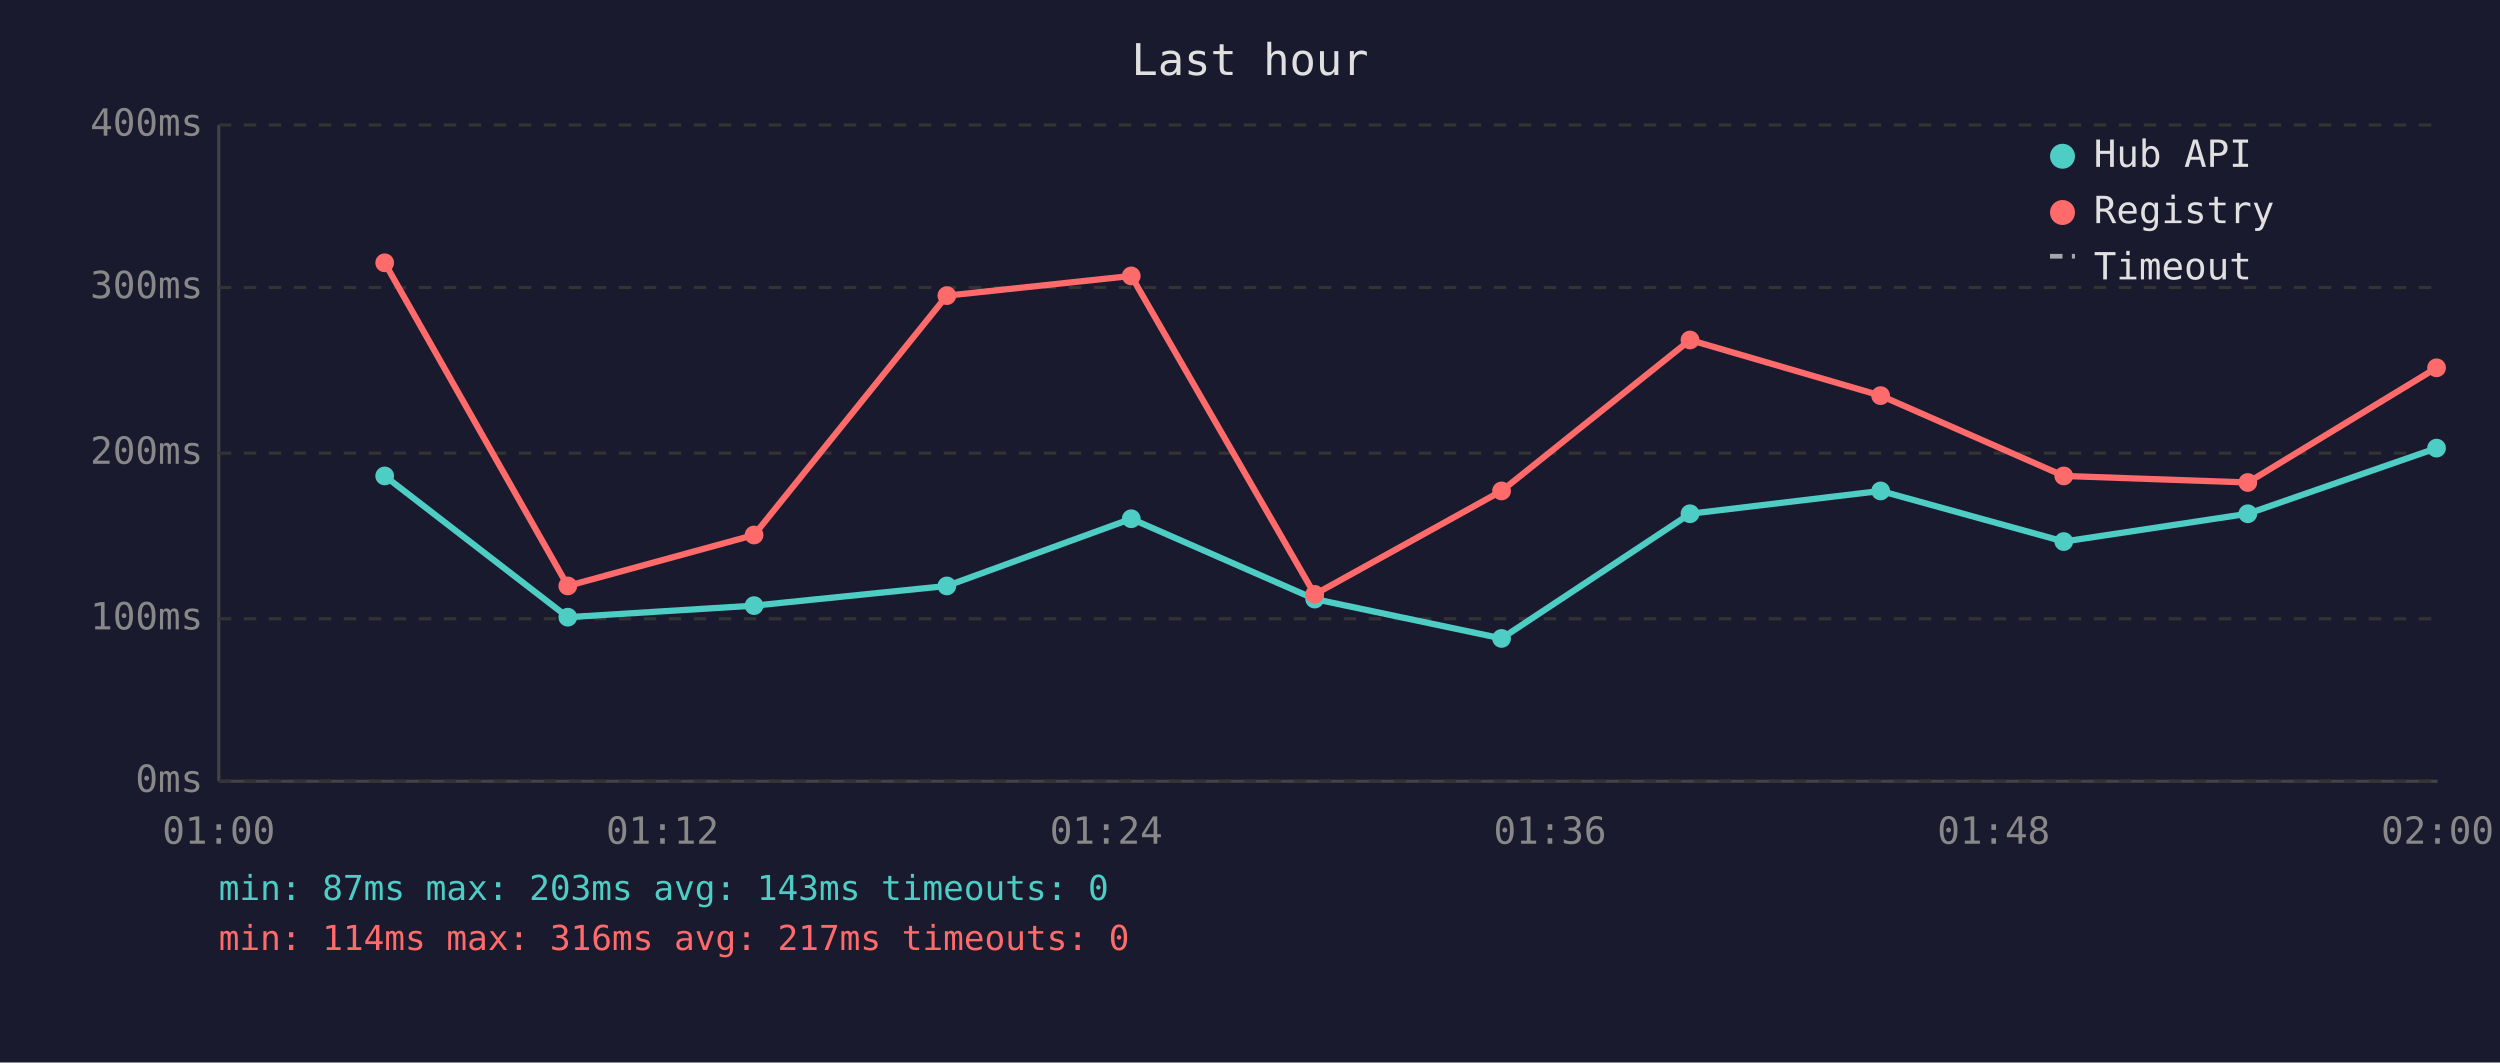
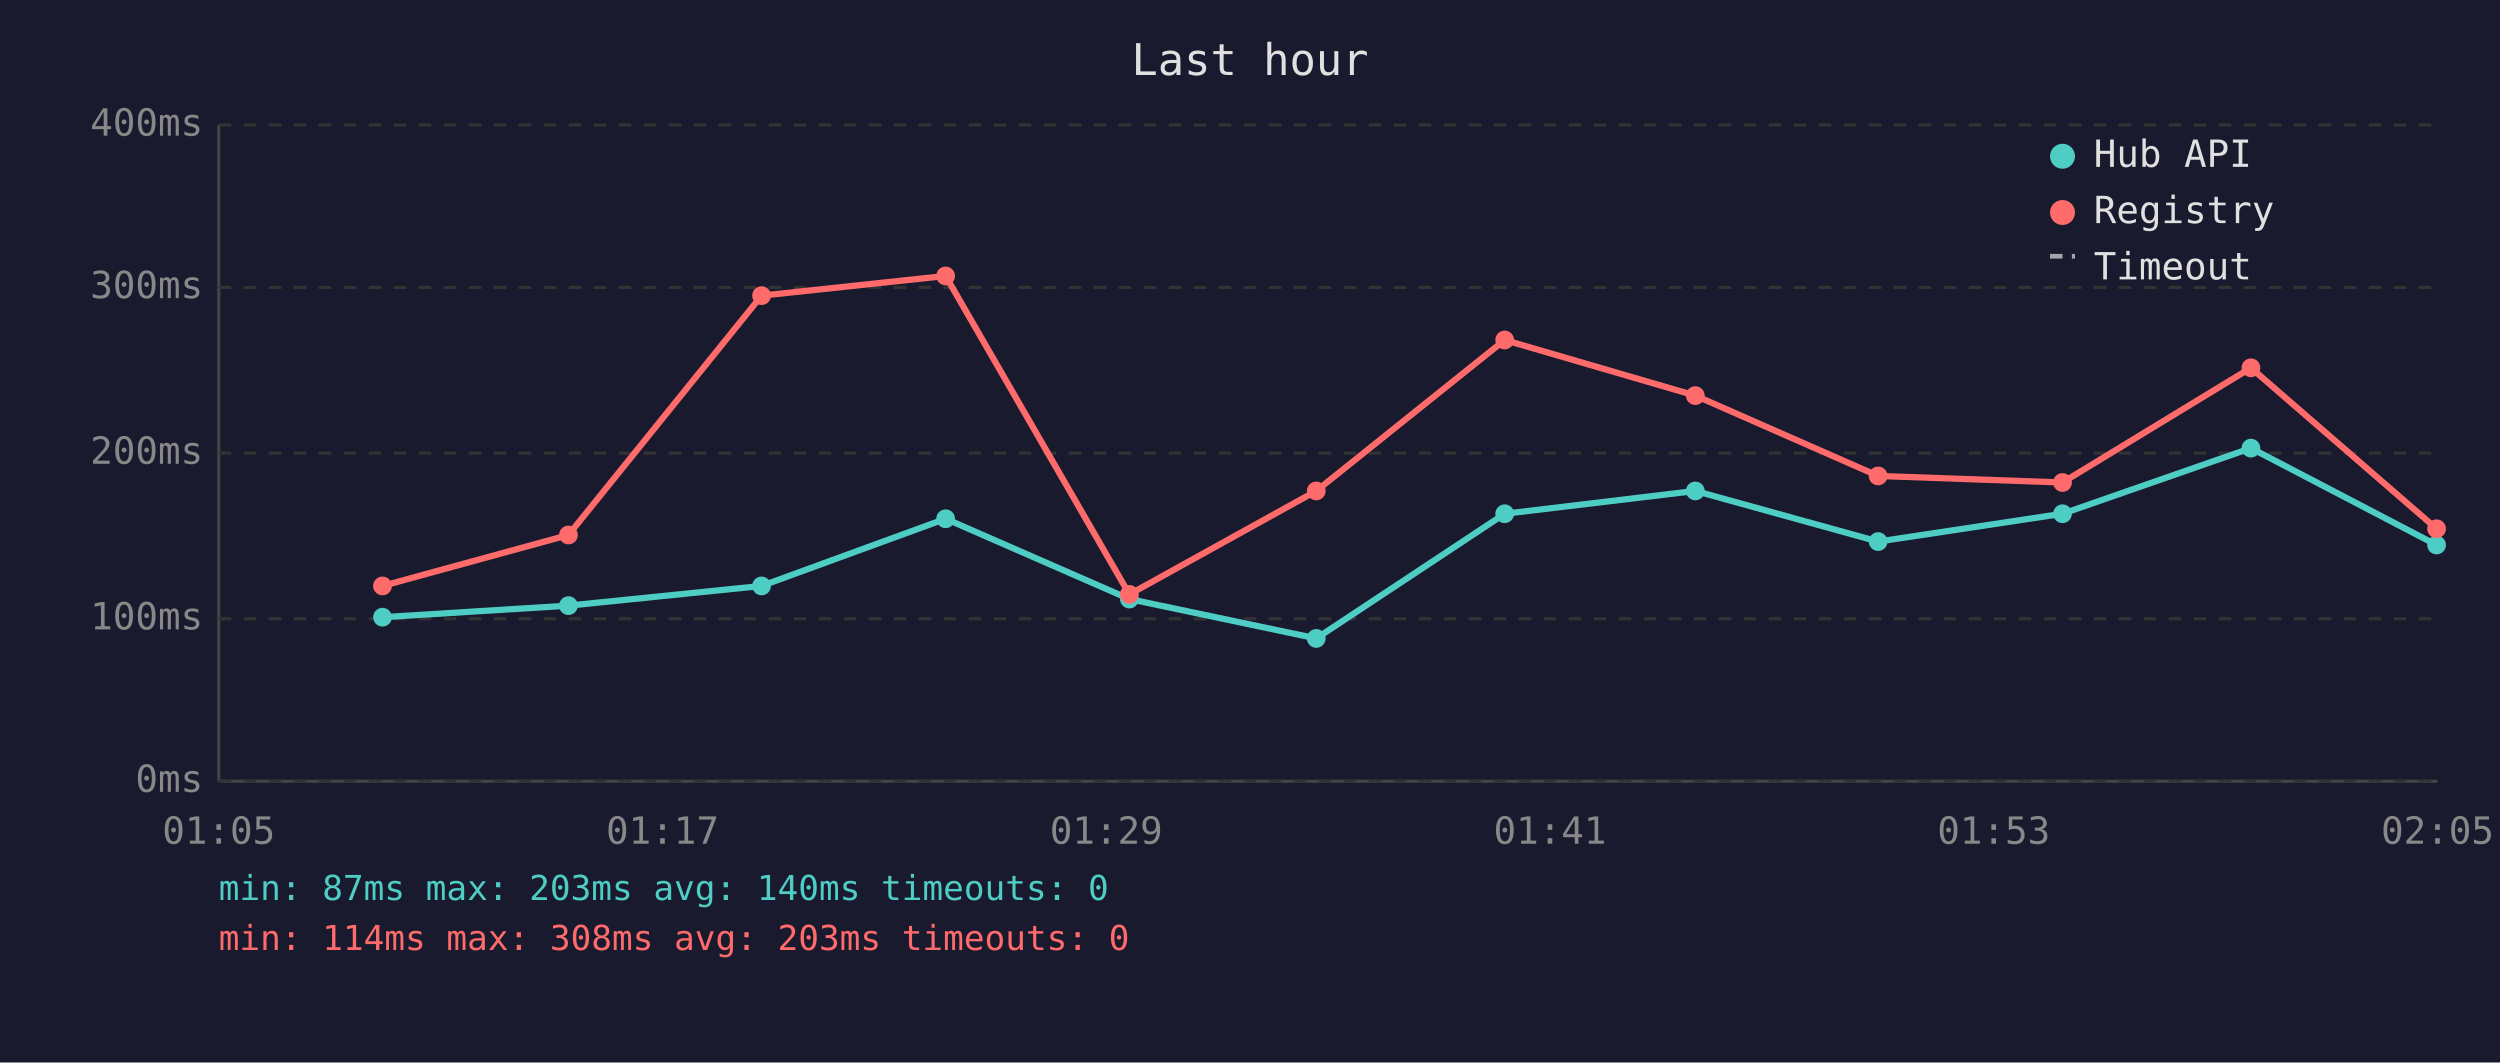
<svg xmlns="http://www.w3.org/2000/svg" viewBox="0 0 800 340" font-family="monospace" font-size="12">
  <rect width="800" height="340" fill="#1a1a2e" />
  <text x="400" y="24" fill="#e0e0e0" font-size="14" text-anchor="middle">Last hour</text>
  <line x1="70" y1="40" x2="70" y2="250" stroke="#444" stroke-width="1" />
  <line x1="70" y1="250" x2="780" y2="250" stroke="#444" stroke-width="1" />
  <line x1="70" y1="250" x2="780" y2="250" stroke="#333" stroke-width="1" stroke-dasharray="4" />
  <text x="65" y="250" fill="#888" text-anchor="end" dominant-baseline="middle">0ms</text>
  <line x1="70" y1="198" x2="780" y2="198" stroke="#333" stroke-width="1" stroke-dasharray="4" />
  <text x="65" y="198" fill="#888" text-anchor="end" dominant-baseline="middle">100ms</text>
  <line x1="70" y1="145" x2="780" y2="145" stroke="#333" stroke-width="1" stroke-dasharray="4" />
  <text x="65" y="145" fill="#888" text-anchor="end" dominant-baseline="middle">200ms</text>
  <line x1="70" y1="92" x2="780" y2="92" stroke="#333" stroke-width="1" stroke-dasharray="4" />
  <text x="65" y="92" fill="#888" text-anchor="end" dominant-baseline="middle">300ms</text>
  <line x1="70" y1="40" x2="780" y2="40" stroke="#333" stroke-width="1" stroke-dasharray="4" />
  <text x="65" y="40" fill="#888" text-anchor="end" dominant-baseline="middle">400ms</text>
-   <text x="70" y="270" fill="#888" text-anchor="middle">01:00</text>
-   <text x="212" y="270" fill="#888" text-anchor="middle">01:12</text>
-   <text x="354" y="270" fill="#888" text-anchor="middle">01:24</text>
-   <text x="496" y="270" fill="#888" text-anchor="middle">01:36</text>
-   <text x="638" y="270" fill="#888" text-anchor="middle">01:48</text>
-   <text x="780" y="270" fill="#888" text-anchor="middle">02:00</text>
-   <polyline points="123.1,152.3 181.7,197.5 241.3,193.8 303.0,187.5 362.0,166.0 420.7,191.7 480.5,204.3 540.8,164.4 601.8,157.1 660.4,173.3 719.3,164.4 779.7,143.4" fill="none" stroke="#4ecdc4" stroke-width="2" opacity="1" />
-   <circle cx="123.1" cy="152.3" r="3" fill="#4ecdc4" />
-   <circle cx="181.7" cy="197.5" r="3" fill="#4ecdc4" />
-   <circle cx="241.3" cy="193.8" r="3" fill="#4ecdc4" />
-   <circle cx="303.0" cy="187.5" r="3" fill="#4ecdc4" />
-   <circle cx="362.0" cy="166.0" r="3" fill="#4ecdc4" />
-   <circle cx="420.7" cy="191.7" r="3" fill="#4ecdc4" />
-   <circle cx="480.5" cy="204.3" r="3" fill="#4ecdc4" />
-   <circle cx="540.8" cy="164.4" r="3" fill="#4ecdc4" />
-   <circle cx="601.8" cy="157.1" r="3" fill="#4ecdc4" />
-   <circle cx="660.4" cy="173.3" r="3" fill="#4ecdc4" />
-   <circle cx="719.3" cy="164.4" r="3" fill="#4ecdc4" />
-   <circle cx="779.7" cy="143.4" r="3" fill="#4ecdc4" />
-   <polyline points="123.1,84.1 181.7,187.5 241.3,171.2 303.0,94.6 362.0,88.3 420.7,190.2 480.5,157.1 540.8,108.8 601.8,126.6 660.4,152.3 719.3,154.4 779.7,117.7" fill="none" stroke="#ff6b6b" stroke-width="2" opacity="1" />
-   <circle cx="123.1" cy="84.1" r="3" fill="#ff6b6b" />
-   <circle cx="181.7" cy="187.5" r="3" fill="#ff6b6b" />
-   <circle cx="241.3" cy="171.2" r="3" fill="#ff6b6b" />
-   <circle cx="303.0" cy="94.6" r="3" fill="#ff6b6b" />
-   <circle cx="362.0" cy="88.3" r="3" fill="#ff6b6b" />
-   <circle cx="420.7" cy="190.2" r="3" fill="#ff6b6b" />
-   <circle cx="480.5" cy="157.1" r="3" fill="#ff6b6b" />
-   <circle cx="540.8" cy="108.8" r="3" fill="#ff6b6b" />
-   <circle cx="601.8" cy="126.6" r="3" fill="#ff6b6b" />
-   <circle cx="660.4" cy="152.3" r="3" fill="#ff6b6b" />
-   <circle cx="719.3" cy="154.4" r="3" fill="#ff6b6b" />
-   <circle cx="779.7" cy="117.7" r="3" fill="#ff6b6b" />
+   <text x="70" y="270" fill="#888" text-anchor="middle">01:05</text>
+   <text x="212" y="270" fill="#888" text-anchor="middle">01:17</text>
+   <text x="354" y="270" fill="#888" text-anchor="middle">01:29</text>
+   <text x="496" y="270" fill="#888" text-anchor="middle">01:41</text>
+   <text x="638" y="270" fill="#888" text-anchor="middle">01:53</text>
+   <text x="780" y="270" fill="#888" text-anchor="middle">02:05</text>
+   <polyline points="122.4,197.5 181.9,193.8 243.7,187.5 302.6,166.0 361.4,191.7 421.2,204.3 481.5,164.4 542.5,157.1 601.0,173.3 660.0,164.4 720.3,143.4 779.7,174.4" fill="none" stroke="#4ecdc4" stroke-width="2" opacity="1" />
+   <circle cx="122.4" cy="197.5" r="3" fill="#4ecdc4" />
+   <circle cx="181.9" cy="193.8" r="3" fill="#4ecdc4" />
+   <circle cx="243.7" cy="187.5" r="3" fill="#4ecdc4" />
+   <circle cx="302.6" cy="166.0" r="3" fill="#4ecdc4" />
+   <circle cx="361.4" cy="191.7" r="3" fill="#4ecdc4" />
+   <circle cx="421.2" cy="204.3" r="3" fill="#4ecdc4" />
+   <circle cx="481.5" cy="164.4" r="3" fill="#4ecdc4" />
+   <circle cx="542.5" cy="157.1" r="3" fill="#4ecdc4" />
+   <circle cx="601.0" cy="173.3" r="3" fill="#4ecdc4" />
+   <circle cx="660.0" cy="164.4" r="3" fill="#4ecdc4" />
+   <circle cx="720.3" cy="143.4" r="3" fill="#4ecdc4" />
+   <circle cx="779.7" cy="174.4" r="3" fill="#4ecdc4" />
+   <polyline points="122.4,187.5 181.9,171.2 243.7,94.6 302.6,88.3 361.4,190.2 421.2,157.1 481.5,108.8 542.5,126.6 601.0,152.3 660.0,154.4 720.3,117.7 779.7,169.2" fill="none" stroke="#ff6b6b" stroke-width="2" opacity="1" />
+   <circle cx="122.4" cy="187.5" r="3" fill="#ff6b6b" />
+   <circle cx="181.9" cy="171.2" r="3" fill="#ff6b6b" />
+   <circle cx="243.7" cy="94.6" r="3" fill="#ff6b6b" />
+   <circle cx="302.6" cy="88.3" r="3" fill="#ff6b6b" />
+   <circle cx="361.4" cy="190.2" r="3" fill="#ff6b6b" />
+   <circle cx="421.2" cy="157.1" r="3" fill="#ff6b6b" />
+   <circle cx="481.5" cy="108.8" r="3" fill="#ff6b6b" />
+   <circle cx="542.5" cy="126.6" r="3" fill="#ff6b6b" />
+   <circle cx="601.0" cy="152.3" r="3" fill="#ff6b6b" />
+   <circle cx="660.0" cy="154.4" r="3" fill="#ff6b6b" />
+   <circle cx="720.3" cy="117.7" r="3" fill="#ff6b6b" />
+   <circle cx="779.7" cy="169.2" r="3" fill="#ff6b6b" />
  <circle cx="660" cy="50" r="4" fill="#4ecdc4" />
  <text x="670" y="50" fill="#e0e0e0" dominant-baseline="middle">Hub API</text>
  <circle cx="660" cy="68" r="4" fill="#ff6b6b" />
  <text x="670" y="68" fill="#e0e0e0" dominant-baseline="middle">Registry</text>
  <line x1="656" y1="82" x2="664" y2="82" stroke="#e0e0e0" stroke-width="1.5" stroke-dasharray="4,3" opacity="0.7" />
  <text x="670" y="86" fill="#e0e0e0" dominant-baseline="middle">Timeout</text>
-   <text x="70" y="288" fill="#4ecdc4" font-size="11">min: 87ms  max: 203ms  avg: 143ms  timeouts: 0</text>
-   <text x="70" y="304" fill="#ff6b6b" font-size="11">min: 114ms  max: 316ms  avg: 217ms  timeouts: 0</text>
+   <text x="70" y="288" fill="#4ecdc4" font-size="11">min: 87ms  max: 203ms  avg: 140ms  timeouts: 0</text>
+   <text x="70" y="304" fill="#ff6b6b" font-size="11">min: 114ms  max: 308ms  avg: 203ms  timeouts: 0</text>
</svg>
